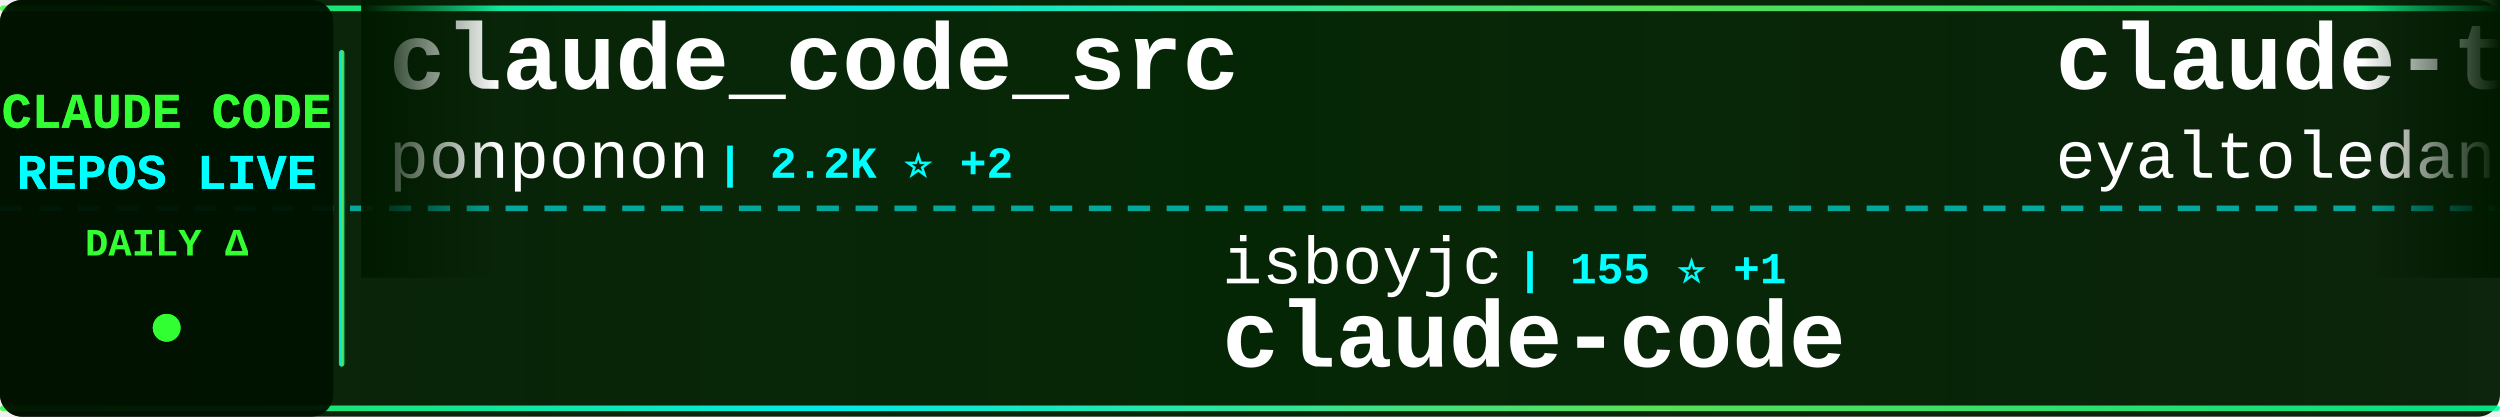
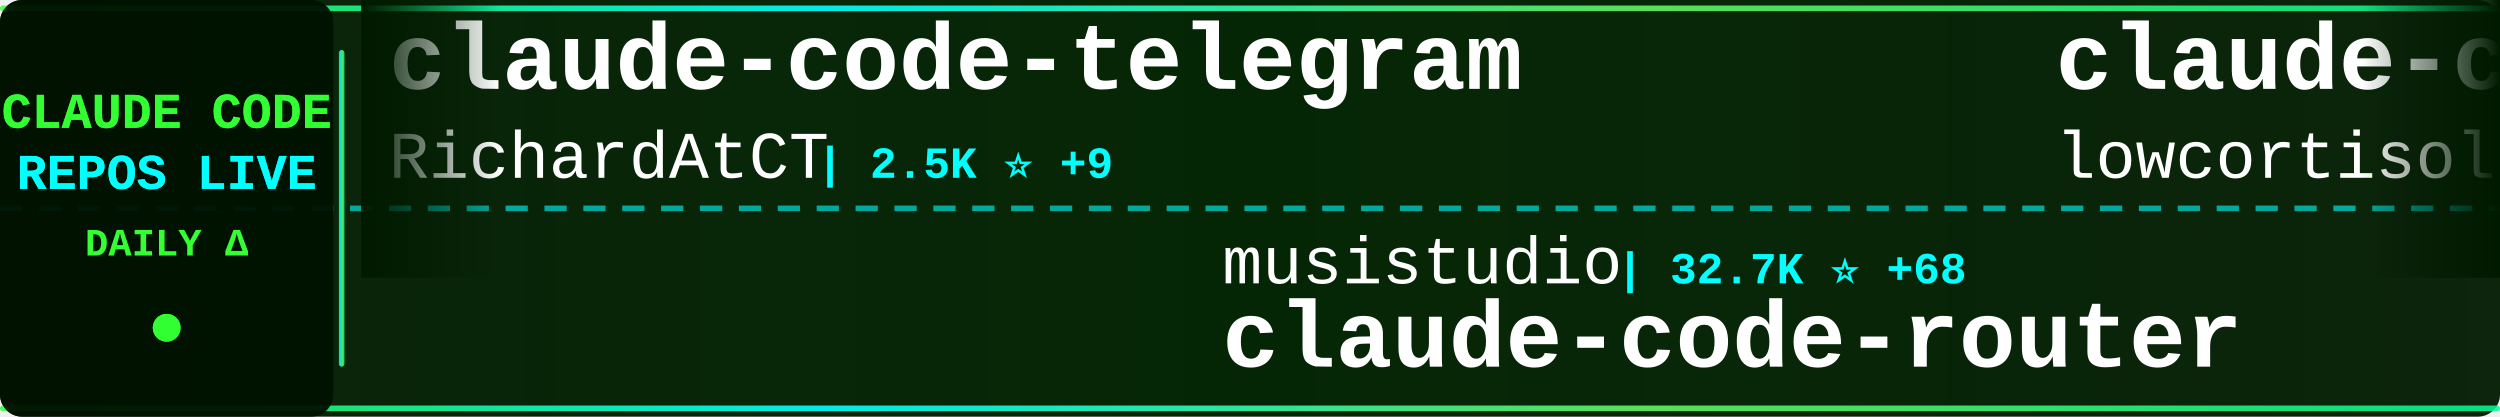
<svg xmlns="http://www.w3.org/2000/svg" width="900" height="150">
  <defs>
    <linearGradient id="tickerBg" x1="0%" y1="0%" x2="100%" y2="0%">
      <stop offset="0%" style="stop-color:#001a00;stop-opacity:0.95" />
      <stop offset="50%" style="stop-color:#002200;stop-opacity:0.98" />
      <stop offset="100%" style="stop-color:#001a00;stop-opacity:0.95" />
    </linearGradient>
    <linearGradient id="borderGrad" x1="0%" y1="0%" x2="100%" y2="0%">
      <stop offset="0%" style="stop-color:#33ff33;stop-opacity:0.85">
        <animate attributeName="stop-opacity" values="0.85;1;0.85" dur="2s" repeatCount="indefinite" />
      </stop>
      <stop offset="33%" style="stop-color:#00ffff;stop-opacity:0.9">
        <animate attributeName="stop-opacity" values="0.9;1;0.9" dur="2.2s" repeatCount="indefinite" />
      </stop>
      <stop offset="66%" style="stop-color:#66ff66;stop-opacity:0.85">
        <animate attributeName="stop-opacity" values="0.85;1;0.85" dur="1.8s" repeatCount="indefinite" />
      </stop>
      <stop offset="100%" style="stop-color:#00ff99;stop-opacity:0.85">
        <animate attributeName="stop-opacity" values="0.85;1;0.85" dur="2s" repeatCount="indefinite" />
      </stop>
    </linearGradient>
    <filter id="textGlow">
      <feGaussianBlur stdDeviation="0.1" result="coloredBlur" />
      <feMerge>
        <feMergeNode in="coloredBlur" />
        <feMergeNode in="SourceGraphic" />
      </feMerge>
    </filter>
    <filter id="metricGlow">
      <feGaussianBlur stdDeviation="0.2" result="coloredBlur" />
      <feMerge>
        <feMergeNode in="coloredBlur" />
        <feMergeNode in="SourceGraphic" />
      </feMerge>
    </filter>
    <linearGradient id="leftFade" x1="0%" y1="0%" x2="100%" y2="0%">
      <stop offset="0%" style="stop-color:#001a00;stop-opacity:1" />
      <stop offset="100%" style="stop-color:#001a00;stop-opacity:0" />
    </linearGradient>
    <linearGradient id="rightFade" x1="0%" y1="0%" x2="100%" y2="0%">
      <stop offset="0%" style="stop-color:#001a00;stop-opacity:0" />
      <stop offset="100%" style="stop-color:#001a00;stop-opacity:1" />
    </linearGradient>
  </defs>
  <rect width="900" height="150" fill="url(#tickerBg)" rx="8" />
  <rect x="0" y="2" width="900" height="2" fill="url(#borderGrad)" rx="1" />
  <rect x="0" y="146" width="900" height="2" fill="url(#borderGrad)" rx="1" />
  <line x1="0" y1="75" x2="900" y2="75" stroke="#00ffff" stroke-width="2" stroke-dasharray="8 6" opacity="0.6" />
  <rect x="0" y="0" width="120" height="150" fill="#001100" opacity="0.95" rx="8" />
  <text x="60" y="46" font-family="'Courier New', monospace" font-size="18" font-weight="bold" fill="#33ff33" text-anchor="middle" filter="url(#textGlow)">
    CLAUDE CODE
  </text>
  <text x="60" y="68" font-family="'Courier New', monospace" font-size="18" font-weight="bold" fill="#00ffff" text-anchor="middle" filter="url(#textGlow)">
    REPOS LIVE
  </text>
  <text x="60" y="92" font-family="'Courier New', monospace" font-size="14" font-weight="bold" fill="#33ff33" text-anchor="middle">
    DAILY Δ
  </text>
  <circle cx="60" cy="118" r="5" fill="#33ff33" filter="url(#metricGlow)">
    <animate attributeName="r" values="4;6;4" dur="1.5s" repeatCount="indefinite" />
    <animate attributeName="opacity" values="0.6;1;0.6" dur="1.5s" repeatCount="indefinite" />
  </circle>
  <rect x="122" y="18" width="2" height="114" fill="url(#borderGrad)" rx="1" />
  <clipPath id="tickerClip">
    <rect x="130" y="0" width="770" height="150" />
  </clipPath>
  <g clip-path="url(#tickerClip)">
    <g id="tickerItems">
      <animateTransform attributeName="transform" attributeType="XML" type="translate" from="0 0" to="-3000 0" dur="54s" repeatCount="indefinite" />
      <g transform="translate(0, 0)">
-         <text x="140" y="32" font-family="'Courier New', monospace" font-size="34" font-weight="bold" fill="#ffffff">claude_code_src</text>
-         <text x="140" y="64" font-family="'Courier New', monospace" font-size="24" font-weight="normal" fill="#ffffff" opacity="1.0">ponponon</text>
-         <text x="258" y="64" font-family="'Courier New', monospace" font-size="16" font-weight="bold" fill="#00ffff"> | 2.2K ⭐ +2</text>
+         <text x="140" y="32" font-family="'Courier New', monospace" font-size="34" font-weight="bold" fill="#ffffff">claude-code-telegram</text>
+         <text x="140" y="64" font-family="'Courier New', monospace" font-size="24" font-weight="normal" fill="#ffffff" opacity="1.0">RichardAtCT</text>
+         <text x="294" y="64" font-family="'Courier New', monospace" font-size="16" font-weight="bold" fill="#00ffff"> | 2.5K ⭐ +9</text>
      </g>
      <g transform="translate(300, 0)">
-         <text x="140" y="102" font-family="'Courier New', monospace" font-size="24" font-weight="normal" fill="#ffffff" opacity="1.0">isboyjc</text>
-         <text x="246" y="102" font-family="'Courier New', monospace" font-size="16" font-weight="bold" fill="#00ffff"> | 155 ⭐ +1</text>
+         <text x="140" y="102" font-family="'Courier New', monospace" font-size="24" font-weight="normal" fill="#ffffff" opacity="1.0">musistudio</text>
+         <text x="282" y="102" font-family="'Courier New', monospace" font-size="16" font-weight="bold" fill="#00ffff"> | 32.7K ⭐ +68</text>
+         <text x="140" y="132" font-family="'Courier New', monospace" font-size="34" font-weight="bold" fill="#ffffff">claude-code-router</text>
+       </g>
+       <g transform="translate(600, 0)">
+         <text x="140" y="32" font-family="'Courier New', monospace" font-size="34" font-weight="bold" fill="#ffffff">claude-code</text>
+         <text x="140" y="64" font-family="'Courier New', monospace" font-size="24" font-weight="normal" fill="#ffffff" opacity="1.0">lowcortisolprogrammer</text>
+         <text x="414" y="64" font-family="'Courier New', monospace" font-size="16" font-weight="bold" fill="#00ffff"> | 172 ⭐</text>
+       </g>
+       <g transform="translate(900, 0)">
+         <text x="140" y="102" font-family="'Courier New', monospace" font-size="24" font-weight="normal" fill="#ffffff" opacity="1.0">ponponon</text>
+         <text x="258" y="102" font-family="'Courier New', monospace" font-size="16" font-weight="bold" fill="#00ffff"> | 2.2K ⭐ +1</text>
+         <text x="140" y="132" font-family="'Courier New', monospace" font-size="34" font-weight="bold" fill="#ffffff">claude_code_src</text>
+       </g>
+       <g transform="translate(1200, 0)">
+         <text x="140" y="32" font-family="'Courier New', monospace" font-size="34" font-weight="bold" fill="#ffffff">claude-code-base-action</text>
+         <text x="140" y="64" font-family="'Courier New', monospace" font-size="24" font-weight="normal" fill="#ffffff" opacity="1.0">anthropics</text>
+         <text x="282" y="64" font-family="'Courier New', monospace" font-size="16" font-weight="bold" fill="#00ffff"> | 798 ⭐ +1</text>
+       </g>
+       <g transform="translate(1500, 0)">
+         <text x="140" y="102" font-family="'Courier New', monospace" font-size="24" font-weight="normal" fill="#ffffff" opacity="1.0">pedrohcgs</text>
+         <text x="270" y="102" font-family="'Courier New', monospace" font-size="16" font-weight="bold" fill="#00ffff"> | 965 ⭐ +6</text>
+         <text x="140" y="132" font-family="'Courier New', monospace" font-size="34" font-weight="bold" fill="#ffffff">claude-code-my-workflow</text>
+       </g>
+       <g transform="translate(1800, 0)">
+         <text x="140" y="32" font-family="'Courier New', monospace" font-size="34" font-weight="bold" fill="#ffffff">claude-code</text>
+         <text x="140" y="64" font-family="'Courier New', monospace" font-size="24" font-weight="normal" fill="#ffffff" opacity="1.0">anthropics</text>
+         <text x="282" y="64" font-family="'Courier New', monospace" font-size="16" font-weight="bold" fill="#00ffff"> | 116.8K ⭐ +385</text>
+       </g>
+       <g transform="translate(2100, 0)">
+         <text x="140" y="102" font-family="'Courier New', monospace" font-size="24" font-weight="normal" fill="#ffffff" opacity="1.0">yasasbanukaofficial</text>
+         <text x="390" y="102" font-family="'Courier New', monospace" font-size="16" font-weight="bold" fill="#00ffff"> | 2.8K ⭐ +37</text>
        <text x="140" y="132" font-family="'Courier New', monospace" font-size="34" font-weight="bold" fill="#ffffff">claude-code</text>
      </g>
-       <g transform="translate(600, 0)">
-         <text x="140" y="32" font-family="'Courier New', monospace" font-size="34" font-weight="bold" fill="#ffffff">claude-task-master</text>
-         <text x="140" y="64" font-family="'Courier New', monospace" font-size="24" font-weight="normal" fill="#ffffff" opacity="1.0">eyaltoledano</text>
-         <text x="306" y="64" font-family="'Courier New', monospace" font-size="16" font-weight="bold" fill="#00ffff"> | 26.7K ⭐ +57</text>
-       </g>
-       <g transform="translate(900, 0)">
-         <text x="140" y="102" font-family="'Courier New', monospace" font-size="24" font-weight="normal" fill="#ffffff" opacity="1.0">router-for-me</text>
-         <text x="318" y="102" font-family="'Courier New', monospace" font-size="16" font-weight="bold" fill="#00ffff"> | 27.8K ⭐ +237</text>
-         <text x="140" y="132" font-family="'Courier New', monospace" font-size="34" font-weight="bold" fill="#ffffff">CLIProxyAPI</text>
-       </g>
-       <g transform="translate(1200, 0)">
-         <text x="140" y="32" font-family="'Courier New', monospace" font-size="34" font-weight="bold" fill="#ffffff">ClaudeCode</text>
-         <text x="140" y="64" font-family="'Courier New', monospace" font-size="24" font-weight="normal" fill="#ffffff" opacity="1.0">guanshan</text>
-         <text x="258" y="64" font-family="'Courier New', monospace" font-size="16" font-weight="bold" fill="#00ffff"> | 56 ⭐ +1</text>
-       </g>
-       <g transform="translate(1500, 0)">
-         <text x="140" y="102" font-family="'Courier New', monospace" font-size="24" font-weight="normal" fill="#ffffff" opacity="1.0">alejandrobalderas</text>
-         <text x="366" y="102" font-family="'Courier New', monospace" font-size="16" font-weight="bold" fill="#00ffff"> | 1.7K ⭐ +12</text>
-         <text x="140" y="132" font-family="'Courier New', monospace" font-size="34" font-weight="bold" fill="#ffffff">claude-code-from-source</text>
-       </g>
-       <g transform="translate(1800, 0)">
-         <text x="140" y="32" font-family="'Courier New', monospace" font-size="34" font-weight="bold" fill="#ffffff">Claude-Code-Source-Study</text>
-         <text x="140" y="64" font-family="'Courier New', monospace" font-size="24" font-weight="normal" fill="#ffffff" opacity="1.0">luyao618</text>
-         <text x="258" y="64" font-family="'Courier New', monospace" font-size="16" font-weight="bold" fill="#00ffff"> | 1.2K ⭐ +5</text>
-       </g>
-       <g transform="translate(2100, 0)">
-         <text x="140" y="102" font-family="'Courier New', monospace" font-size="24" font-weight="normal" fill="#ffffff" opacity="1.0">nicedreamzapp</text>
-         <text x="318" y="102" font-family="'Courier New', monospace" font-size="16" font-weight="bold" fill="#00ffff"> | 2.0K ⭐ +212</text>
-         <text x="140" y="132" font-family="'Courier New', monospace" font-size="34" font-weight="bold" fill="#ffffff">claude-code-local</text>
-       </g>
      <g transform="translate(2400, 0)">
-         <text x="140" y="32" font-family="'Courier New', monospace" font-size="34" font-weight="bold" fill="#ffffff">claude-code</text>
-         <text x="140" y="64" font-family="'Courier New', monospace" font-size="24" font-weight="normal" fill="#ffffff" opacity="1.0">xorespesp</text>
-         <text x="270" y="64" font-family="'Courier New', monospace" font-size="16" font-weight="bold" fill="#00ffff"> | 219 ⭐</text>
+         <text x="140" y="32" font-family="'Courier New', monospace" font-size="34" font-weight="bold" fill="#ffffff">claude-code-source</text>
+         <text x="140" y="64" font-family="'Courier New', monospace" font-size="24" font-weight="normal" fill="#ffffff" opacity="1.0">AprilNEA</text>
+         <text x="258" y="64" font-family="'Courier New', monospace" font-size="16" font-weight="bold" fill="#00ffff"> | 372 ⭐ +1</text>
      </g>
      <g transform="translate(2700, 0)">
-         <text x="140" y="102" font-family="'Courier New', monospace" font-size="24" font-weight="normal" fill="#ffffff" opacity="1.0">affaan-m</text>
-         <text x="258" y="102" font-family="'Courier New', monospace" font-size="16" font-weight="bold" fill="#00ffff"> | 163.5K ⭐ +1.1K</text>
-         <text x="140" y="132" font-family="'Courier New', monospace" font-size="34" font-weight="bold" fill="#ffffff">everything-claude-code</text>
+         <text x="140" y="102" font-family="'Courier New', monospace" font-size="24" font-weight="normal" fill="#ffffff" opacity="1.0">kodu-ai</text>
+         <text x="246" y="102" font-family="'Courier New', monospace" font-size="16" font-weight="bold" fill="#00ffff"> | 5.3K ⭐</text>
+         <text x="140" y="132" font-family="'Courier New', monospace" font-size="34" font-weight="bold" fill="#ffffff">claude-coder</text>
      </g>
      <g transform="translate(3000, 0)">
-         <text x="140" y="32" font-family="'Courier New', monospace" font-size="34" font-weight="bold" fill="#ffffff">claude_code_src</text>
-         <text x="140" y="64" font-family="'Courier New', monospace" font-size="24" font-weight="normal" fill="#ffffff" opacity="1.0">ponponon</text>
-         <text x="258" y="64" font-family="'Courier New', monospace" font-size="16" font-weight="bold" fill="#00ffff"> | 2.2K ⭐ +2</text>
+         <text x="140" y="32" font-family="'Courier New', monospace" font-size="34" font-weight="bold" fill="#ffffff">claude-code-telegram</text>
+         <text x="140" y="64" font-family="'Courier New', monospace" font-size="24" font-weight="normal" fill="#ffffff" opacity="1.0">RichardAtCT</text>
+         <text x="294" y="64" font-family="'Courier New', monospace" font-size="16" font-weight="bold" fill="#00ffff"> | 2.5K ⭐ +9</text>
      </g>
      <g transform="translate(3300, 0)">
-         <text x="140" y="102" font-family="'Courier New', monospace" font-size="24" font-weight="normal" fill="#ffffff" opacity="1.0">isboyjc</text>
-         <text x="246" y="102" font-family="'Courier New', monospace" font-size="16" font-weight="bold" fill="#00ffff"> | 155 ⭐ +1</text>
-         <text x="140" y="132" font-family="'Courier New', monospace" font-size="34" font-weight="bold" fill="#ffffff">claude-code</text>
+         <text x="140" y="102" font-family="'Courier New', monospace" font-size="24" font-weight="normal" fill="#ffffff" opacity="1.0">musistudio</text>
+         <text x="282" y="102" font-family="'Courier New', monospace" font-size="16" font-weight="bold" fill="#00ffff"> | 32.7K ⭐ +68</text>
+         <text x="140" y="132" font-family="'Courier New', monospace" font-size="34" font-weight="bold" fill="#ffffff">claude-code-router</text>
      </g>
      <g transform="translate(3600, 0)">
-         <text x="140" y="32" font-family="'Courier New', monospace" font-size="34" font-weight="bold" fill="#ffffff">claude-task-master</text>
-         <text x="140" y="64" font-family="'Courier New', monospace" font-size="24" font-weight="normal" fill="#ffffff" opacity="1.0">eyaltoledano</text>
-         <text x="306" y="64" font-family="'Courier New', monospace" font-size="16" font-weight="bold" fill="#00ffff"> | 26.7K ⭐ +57</text>
+         <text x="140" y="32" font-family="'Courier New', monospace" font-size="34" font-weight="bold" fill="#ffffff">claude-code</text>
+         <text x="140" y="64" font-family="'Courier New', monospace" font-size="24" font-weight="normal" fill="#ffffff" opacity="1.0">lowcortisolprogrammer</text>
+         <text x="414" y="64" font-family="'Courier New', monospace" font-size="16" font-weight="bold" fill="#00ffff"> | 172 ⭐</text>
      </g>
      <g transform="translate(3900, 0)">
-         <text x="140" y="102" font-family="'Courier New', monospace" font-size="24" font-weight="normal" fill="#ffffff" opacity="1.0">router-for-me</text>
-         <text x="318" y="102" font-family="'Courier New', monospace" font-size="16" font-weight="bold" fill="#00ffff"> | 27.8K ⭐ +237</text>
-         <text x="140" y="132" font-family="'Courier New', monospace" font-size="34" font-weight="bold" fill="#ffffff">CLIProxyAPI</text>
+         <text x="140" y="102" font-family="'Courier New', monospace" font-size="24" font-weight="normal" fill="#ffffff" opacity="1.0">ponponon</text>
+         <text x="258" y="102" font-family="'Courier New', monospace" font-size="16" font-weight="bold" fill="#00ffff"> | 2.2K ⭐ +1</text>
+         <text x="140" y="132" font-family="'Courier New', monospace" font-size="34" font-weight="bold" fill="#ffffff">claude_code_src</text>
      </g>
    </g>
  </g>
  <rect x="130" y="0" width="50" height="100" fill="url(#leftFade)" />
  <rect x="850" y="0" width="50" height="100" fill="url(#rightFade)" />
</svg>
